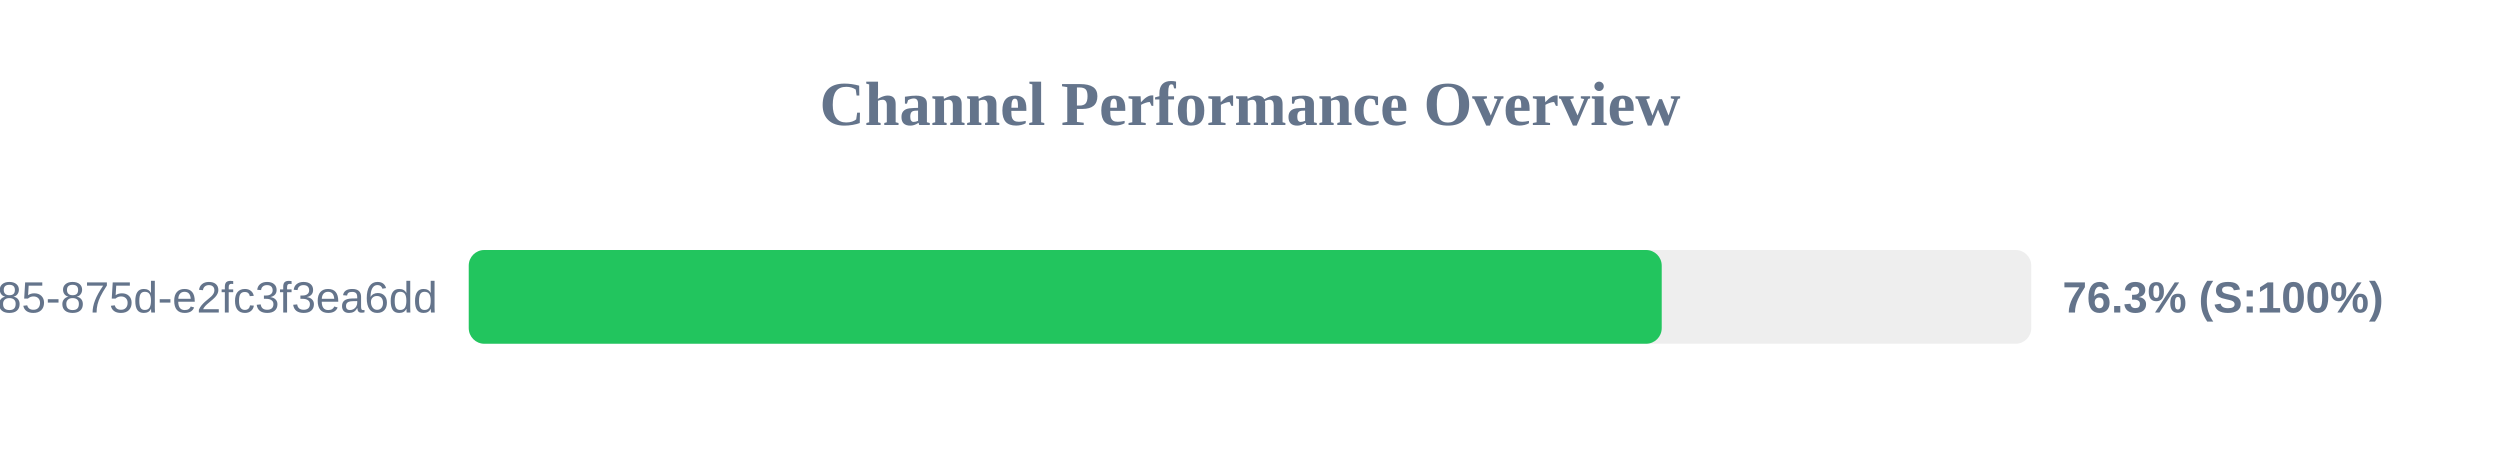
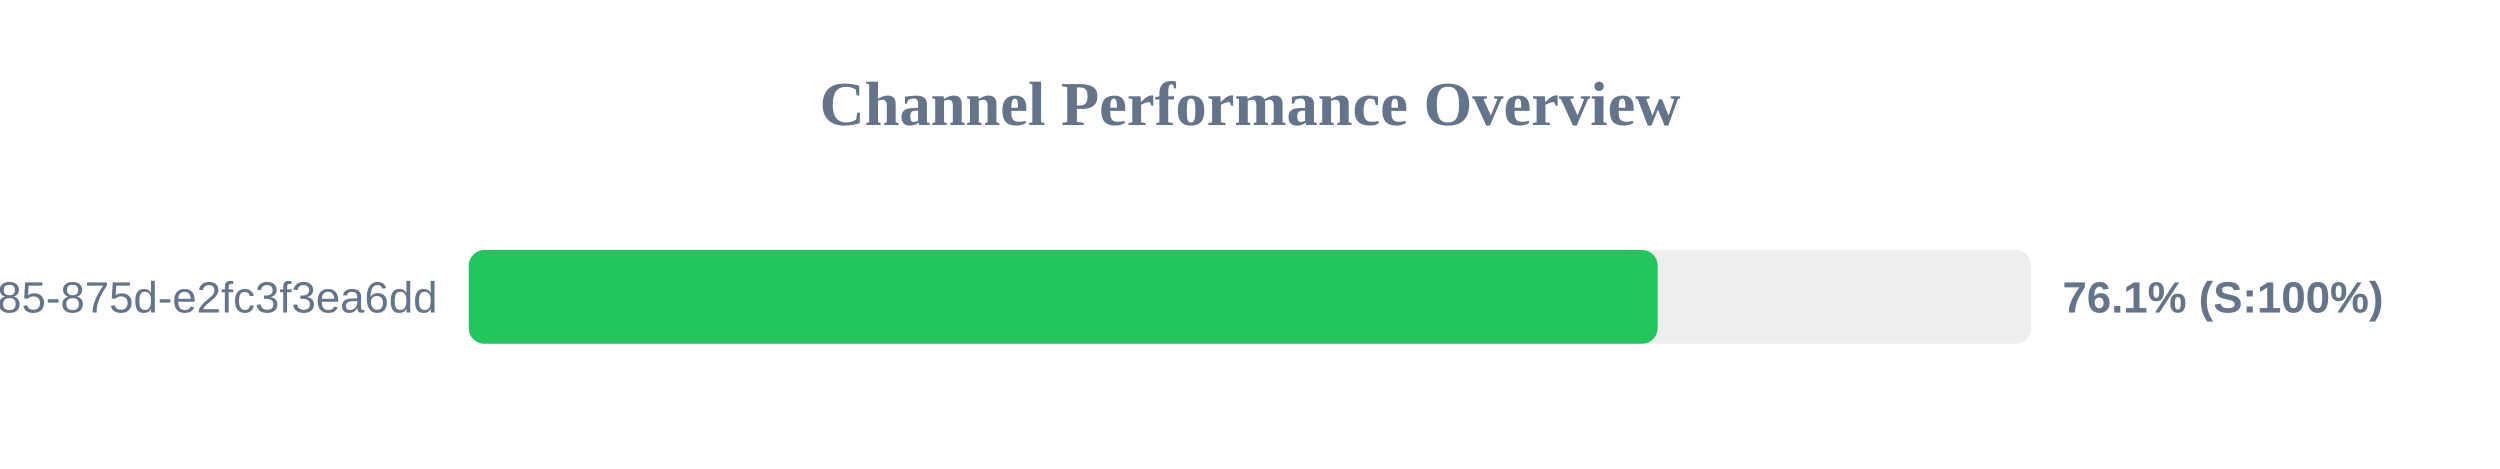
<svg xmlns="http://www.w3.org/2000/svg" width="800" height="150" version="1.1">
  <style>
        .row { font: 14px Arial; fill: #64748b; }
        .score { font: bold 14px Arial; fill: #64748b; }
    </style>
  <text x="400" y="40" text-anchor="middle" font-size="20px" font-weight="bold" fill="#64748b">Channel Performance Overview</text>
  <rect x="150" y="80" width="500" height="30" fill="#eee" rx="5" />
-   <rect x="150" y="80" width="381.75" height="30" fill="#22c55e" rx="5" />
+   <rect x="150" y="80" width="380.45" height="30" fill="#22c55e" rx="5" />
  <text x="140" y="100" text-anchor="end" class="row">?uuid=1045aedf-053c-4585-875d-e2fc3f3ea6dd</text>
-   <text x="660" y="100" text-anchor="start" class="score">76.3% (S:100%)</text>
+   <text x="660" y="100" text-anchor="start" class="score">76.1% (S:100%)</text>
</svg>
